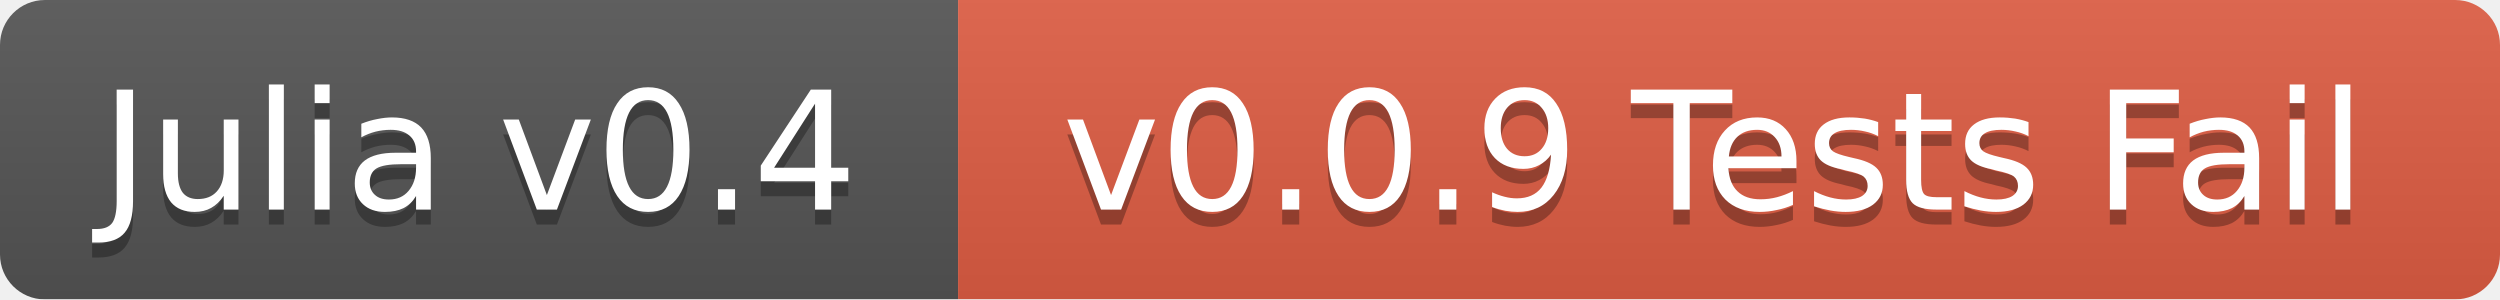
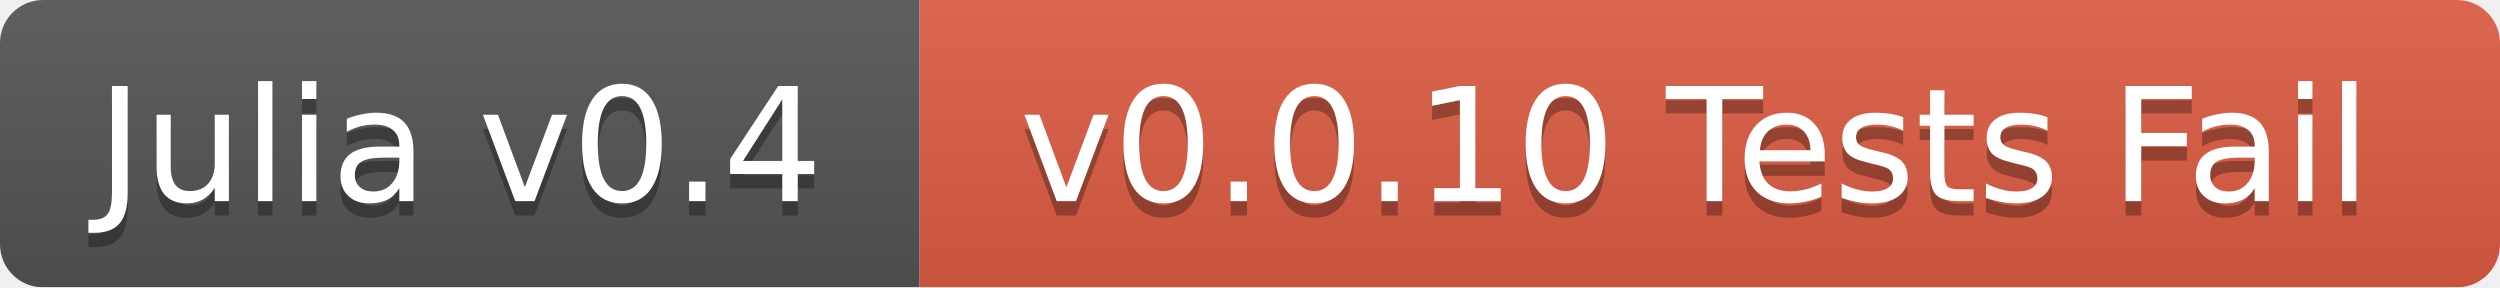
- <svg xmlns="http://www.w3.org/2000/svg" width="167" height="20">
+ <svg xmlns="http://www.w3.org/2000/svg" width="174" height="20">
  <linearGradient id="b" x2="0" y2="100%">
    <stop offset="0" stop-color="#bbb" stop-opacity=".1" />
    <stop offset="1" stop-opacity=".1" />
  </linearGradient>
  <mask id="a">
-     <rect width="167" height="20" rx="3" fill="#fff" />
+     <rect width="174" height="20" rx="3" fill="#fff" />
  </mask>
  <g mask="url(#a)">
    <path fill="#555" d="M0 0h64v20H0z" />
-     <path fill="#e05d44" d="M64 0h103v20H64z" />
-     <path fill="url(#b)" d="M0 0h167v20H0z" />
+     <path fill="#e05d44" d="M64 0h110v20H64z" />
+     <path fill="url(#b)" d="M0 0h174v20H0z" />
  </g>
  <g fill="#fff" text-anchor="middle" font-family="DejaVu Sans,Verdana,Geneva,sans-serif" font-size="11">
    <text x="32" y="15" fill="#010101" fill-opacity=".3">Julia v0.4</text>
    <text x="32" y="14">Julia v0.4</text>
-     <text x="114.5" y="15" fill="#010101" fill-opacity=".3">v0.0.9 Tests Fail</text>
-     <text x="114.5" y="14">v0.0.9 Tests Fail</text>
+     <text x="118" y="15" fill="#010101" fill-opacity=".3">v0.0.10 Tests Fail</text>
+     <text x="118" y="14">v0.0.10 Tests Fail</text>
  </g>
</svg>
